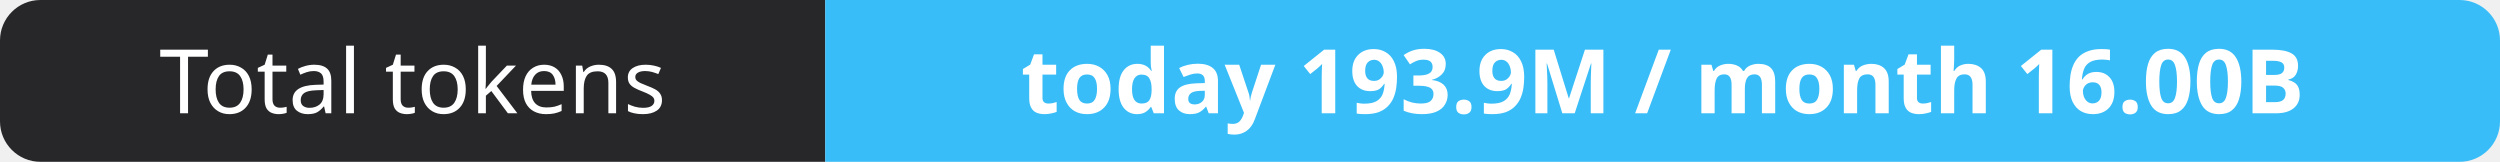
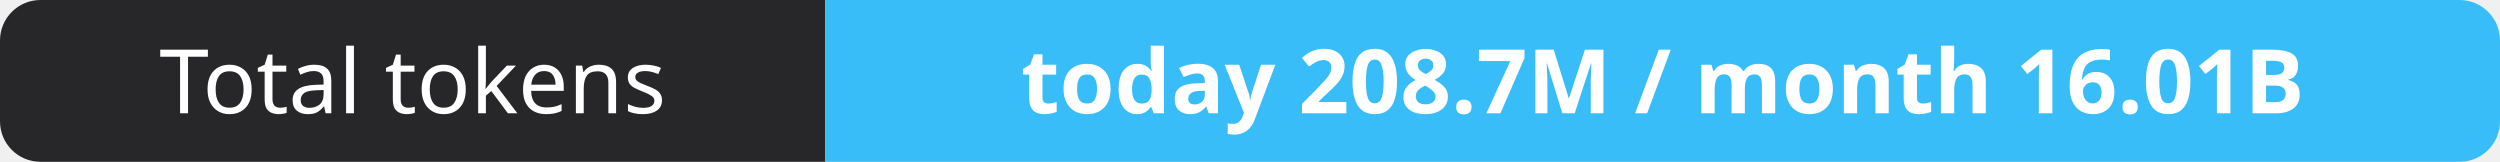
- <svg xmlns="http://www.w3.org/2000/svg" width="309" height="20" role="img" aria-label="Total tokens: today 193.9M / month 16.00B">
+ <svg xmlns="http://www.w3.org/2000/svg" width="309" height="20" role="img" aria-label="Total tokens: today 208.7M / month 16.01B">
  <clipPath id="r">
    <rect width="309" height="20" rx="5" fill="#fff" />
  </clipPath>
  <g clip-path="url(#r)">
    <rect width="102" height="20" fill="#27272a" />
    <rect x="102" width="207" height="20" fill="#38bdf8" />
  </g>
  <g fill="#fff" text-anchor="middle" font-family="Verdana,Geneva,sans-serif" font-size="11">
    <text x="51.0" y="14">Total tokens</text>
-     <text x="205.5" y="14" font-weight="700">today 193.9M / month 16.00B</text>
+     <text x="205.5" y="14" font-weight="700">today 208.7M / month 16.01B</text>
  </g>
</svg>
